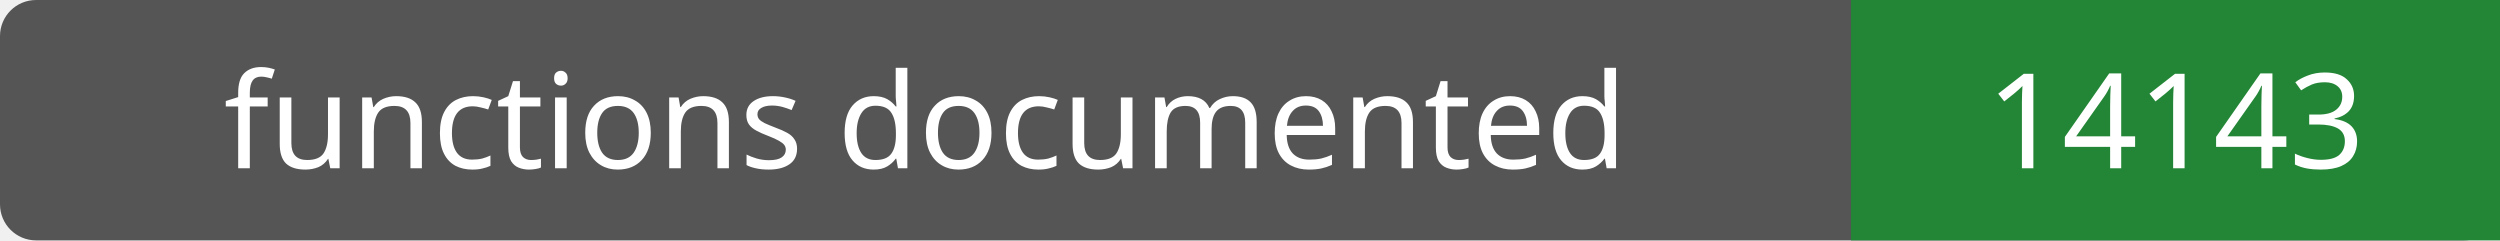
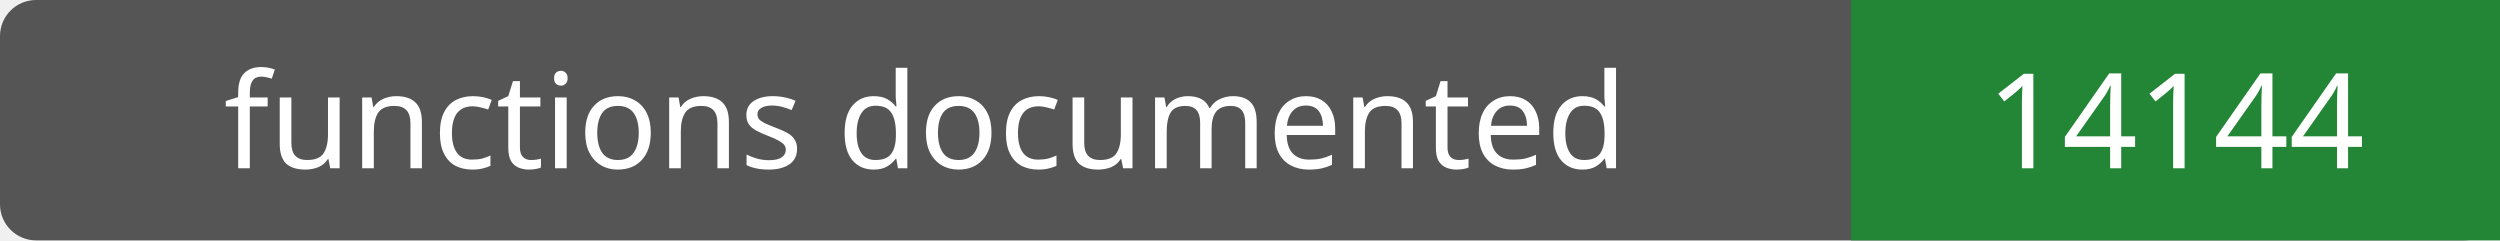
- <svg xmlns="http://www.w3.org/2000/svg" width="208" height="20" role="img" aria-label="functions documented: 14143">
+ <svg xmlns="http://www.w3.org/2000/svg" width="208" height="20" role="img" aria-label="functions documented: 14144">
  <rect width="208" height="20" rx="3" fill="#555" />
  <path fill="#238636" d="M154 0h54v20H154z" />
  <g fill="#fff" text-anchor="middle" font-family="Verdana,sans-serif" font-size="11">
    <text x="77.0" y="14">functions documented</text>
-     <text x="181.0" y="14">14143</text>
+     <text x="181.0" y="14">14144</text>
  </g>
</svg>
